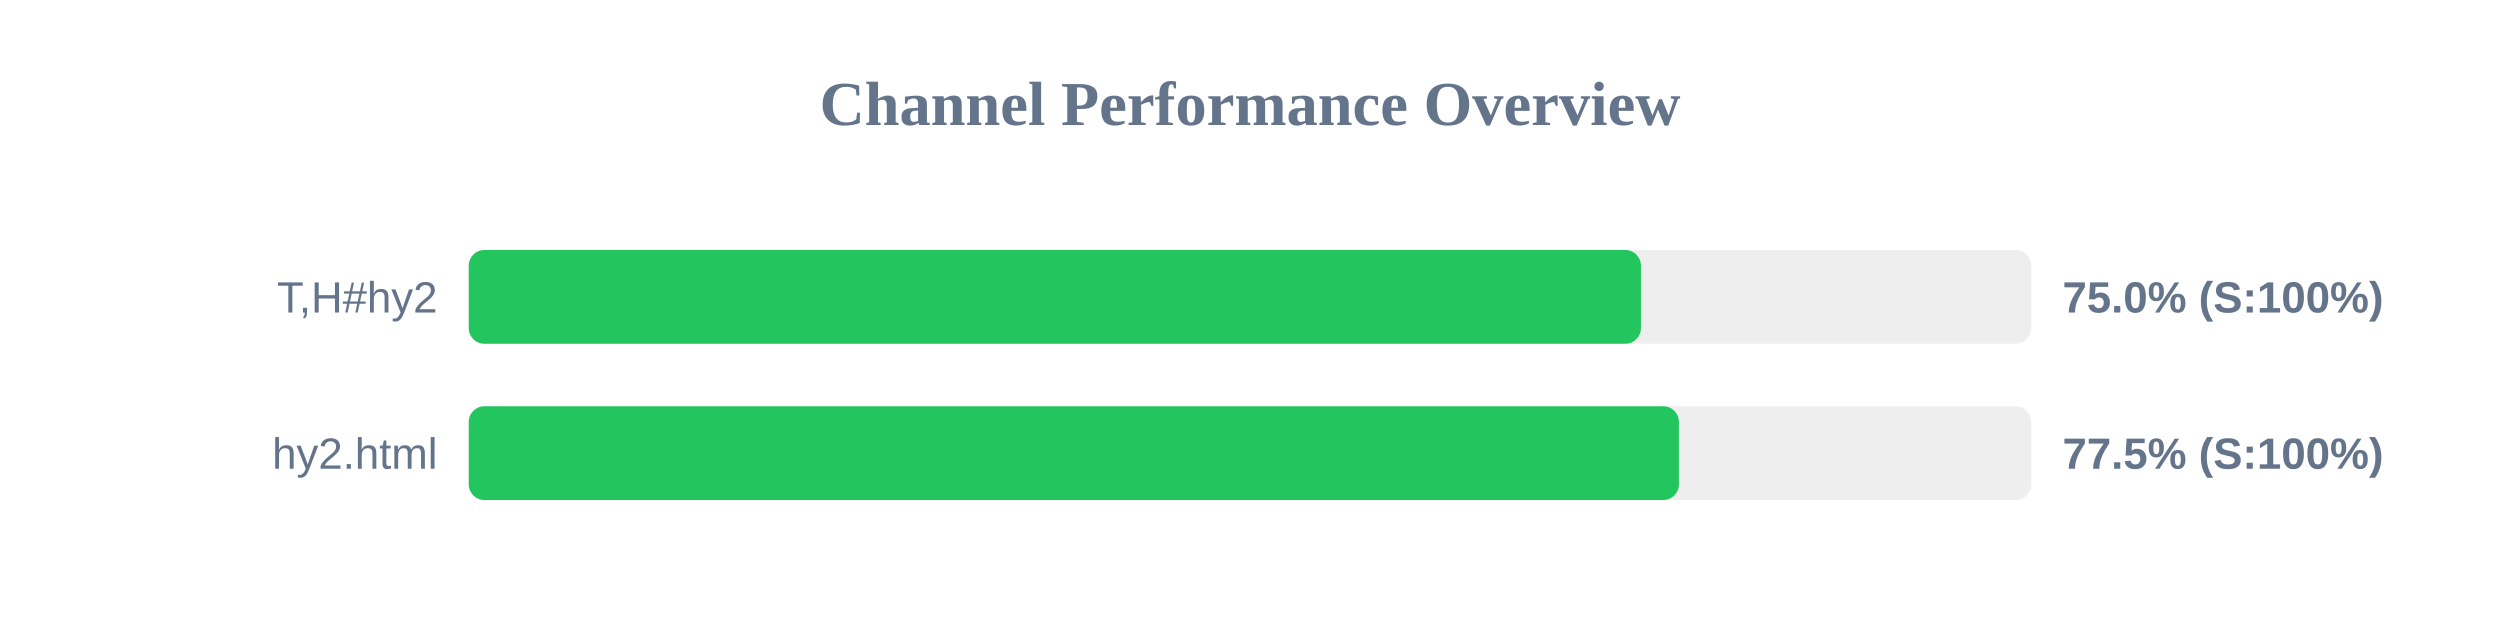
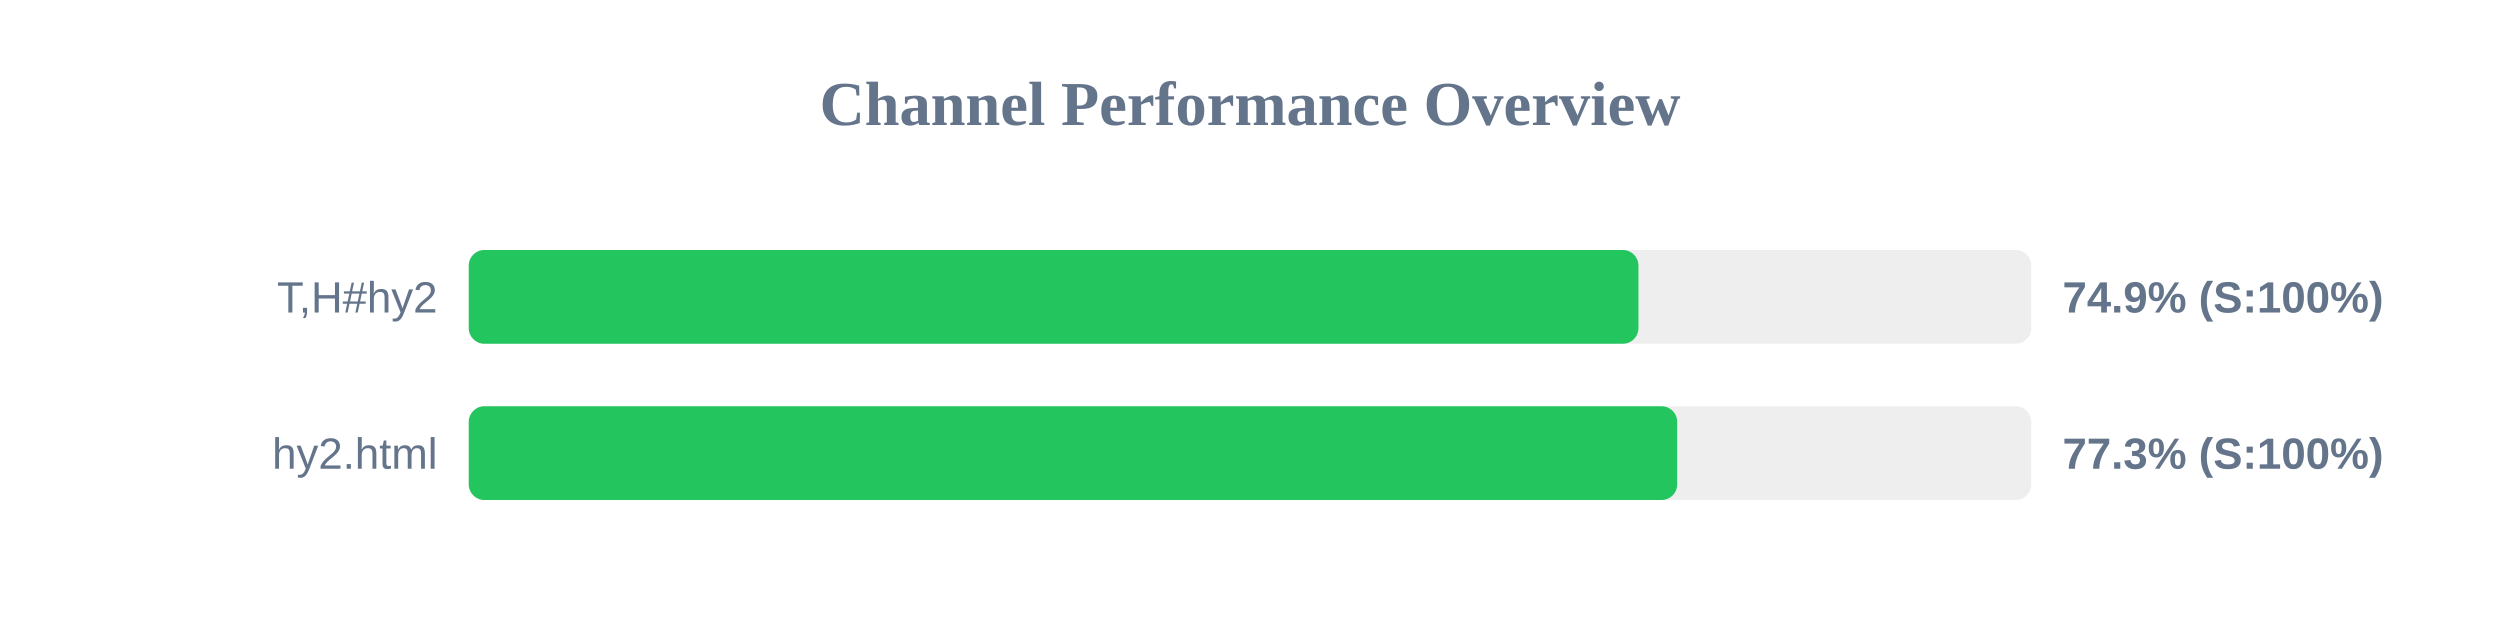
<svg xmlns="http://www.w3.org/2000/svg" width="800" height="200" version="1.1">
  <style>
        .row { font: 14px Arial; fill: #64748b; }
        .score { font: bold 14px Arial; fill: #64748b; }
    </style>
  <text x="400" y="40" text-anchor="middle" font-size="20px" font-weight="bold" fill="#64748b">Channel Performance Overview</text>
  <rect x="150" y="80" width="500" height="30" fill="#eee" rx="5" />
-   <rect x="150" y="80" width="375.1" height="30" fill="#22c55e" rx="5" />
+   <rect x="150" y="80" width="374.3" height="30" fill="#22c55e" rx="5" />
  <text x="140" y="100" text-anchor="end" class="row">T,H#hy2</text>
-   <text x="660" y="100" text-anchor="start" class="score">75.0% (S:100%)</text>
+   <text x="660" y="100" text-anchor="start" class="score">74.9% (S:100%)</text>
  <rect x="150" y="130" width="500" height="30" fill="#eee" rx="5" />
-   <rect x="150" y="130" width="387.25" height="30" fill="#22c55e" rx="5" />
+   <rect x="150" y="130" width="386.7" height="30" fill="#22c55e" rx="5" />
  <text x="140" y="150" text-anchor="end" class="row">hy2.html</text>
-   <text x="660" y="150" text-anchor="start" class="score">77.5% (S:100%)</text>
+   <text x="660" y="150" text-anchor="start" class="score">77.3% (S:100%)</text>
</svg>
